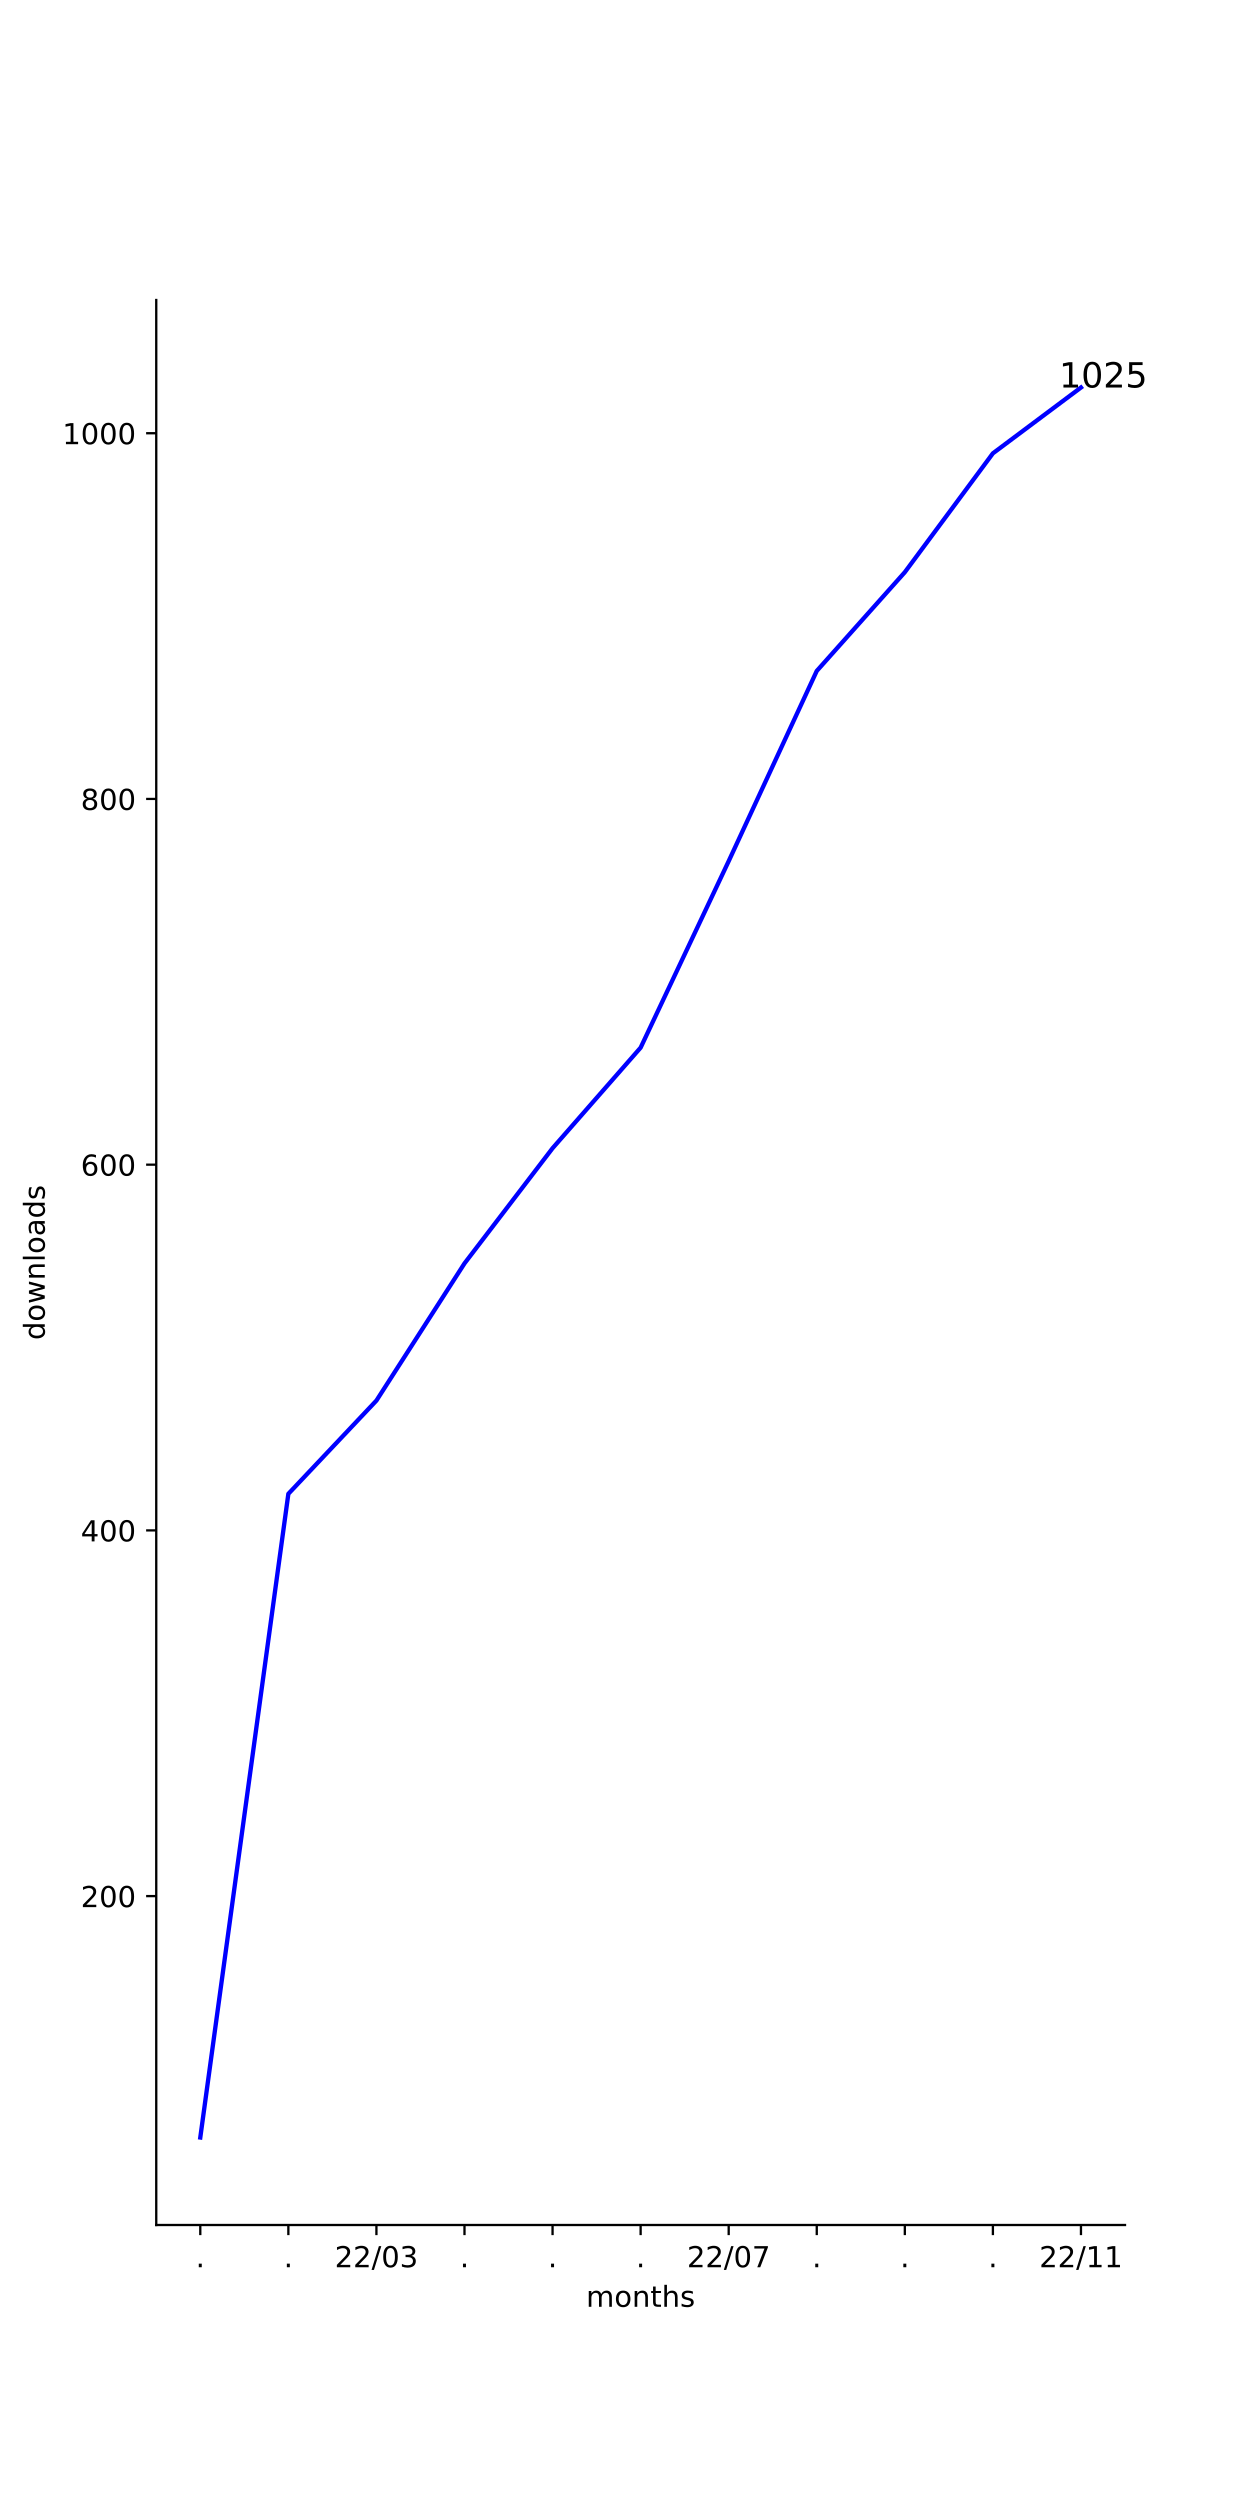
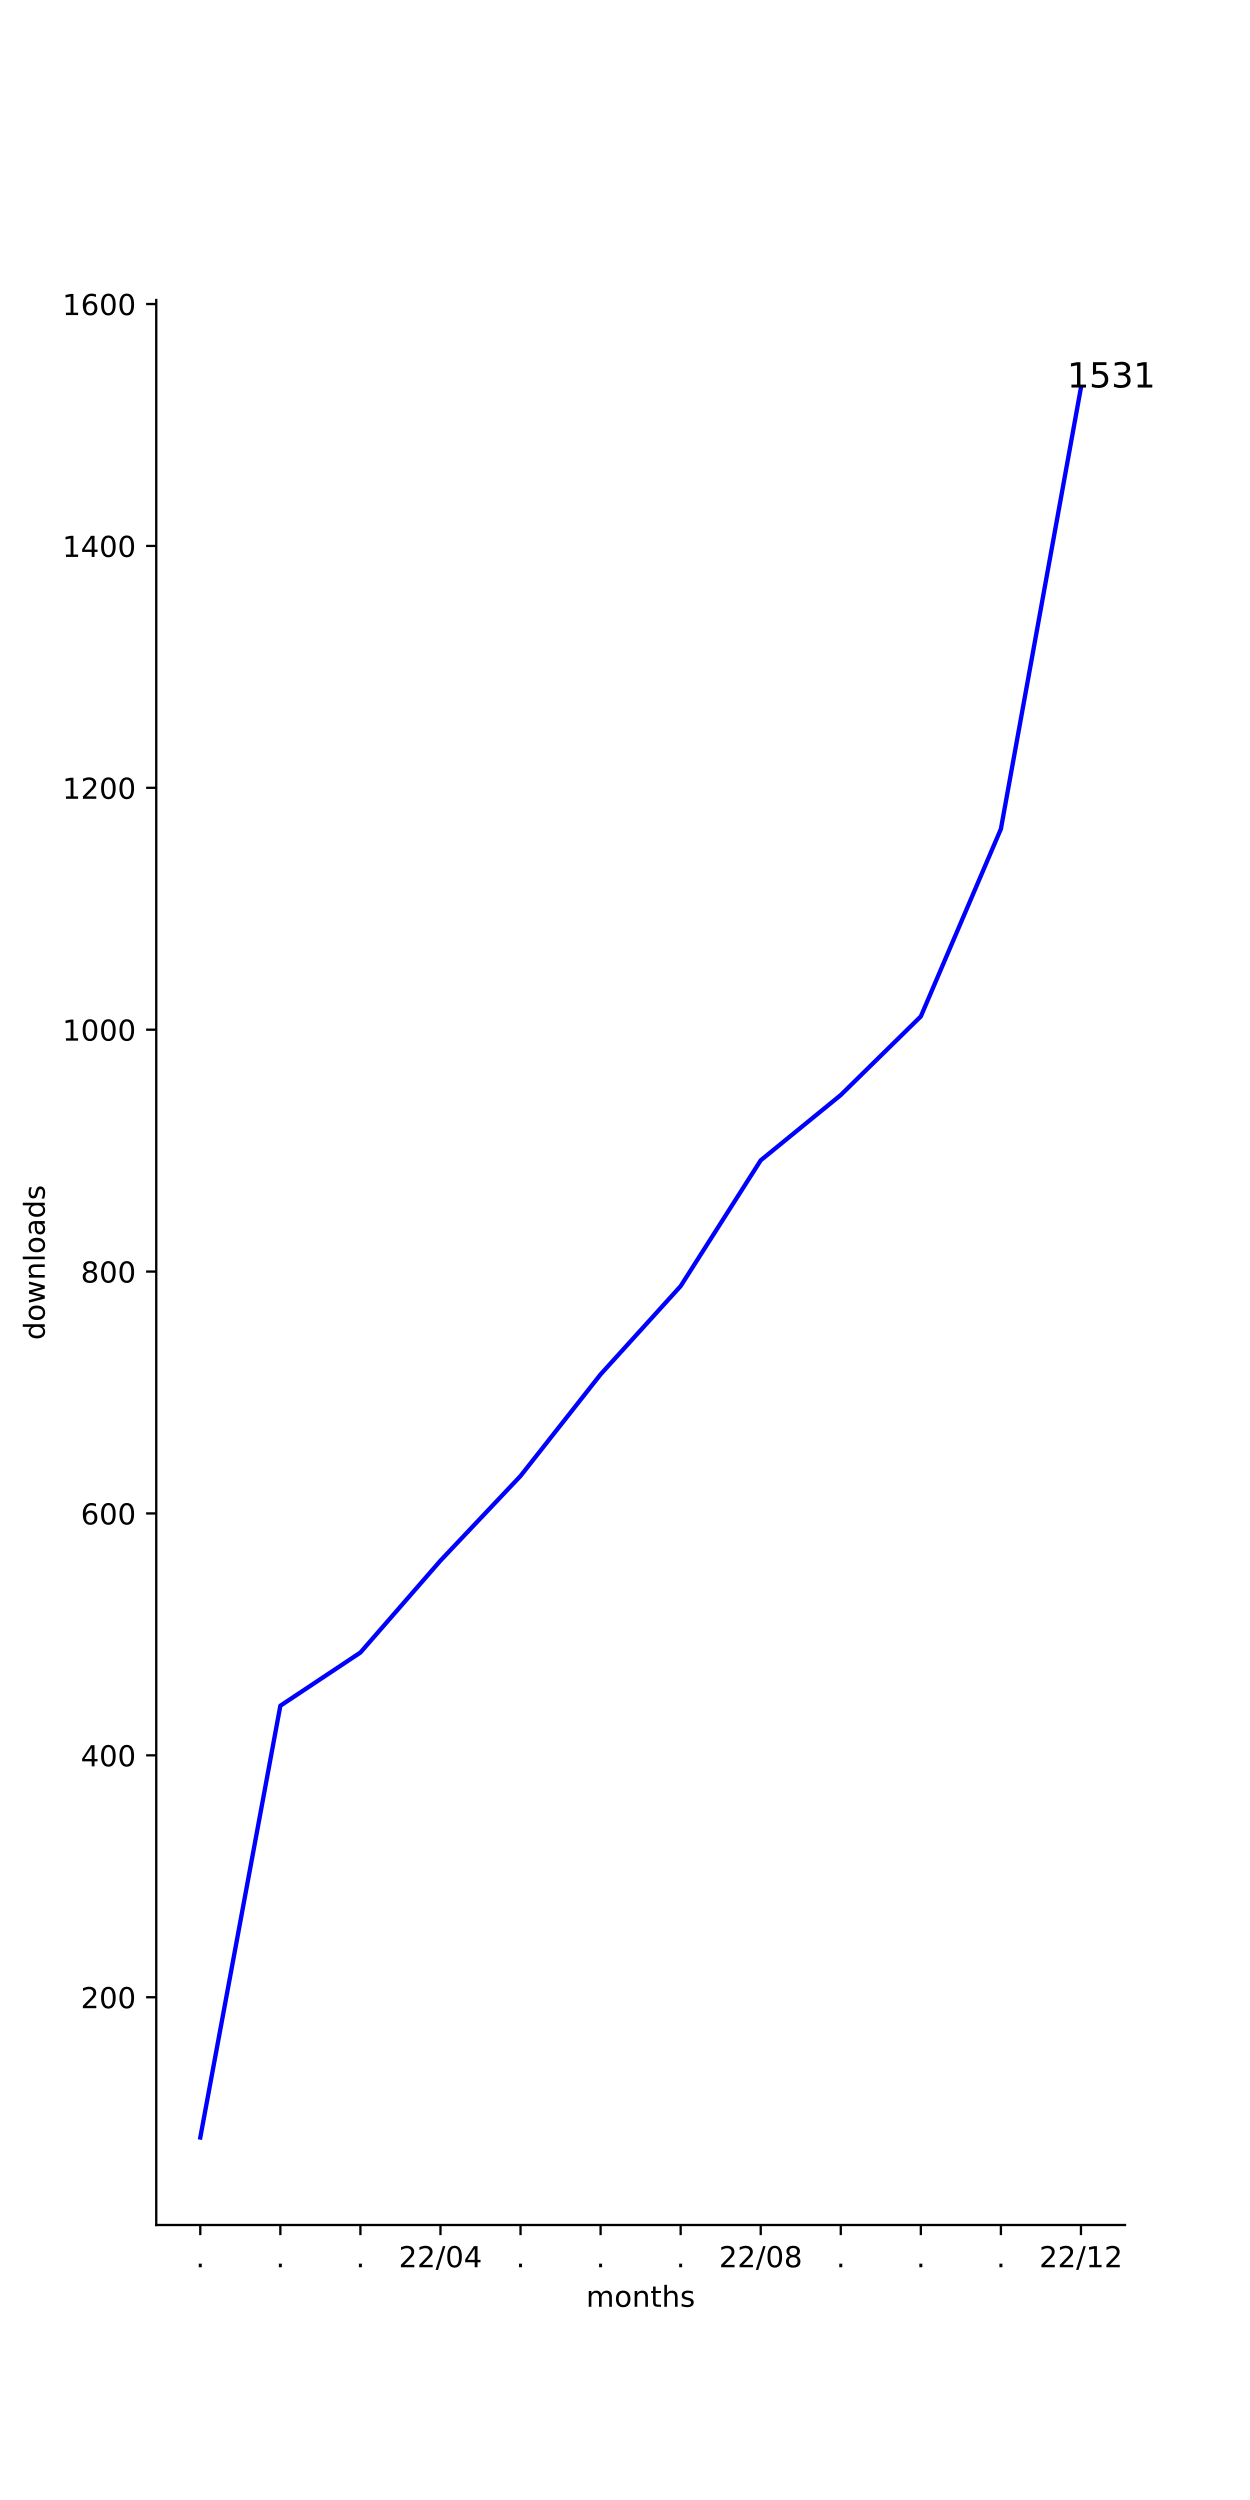
<svg xmlns="http://www.w3.org/2000/svg" xmlns:xlink="http://www.w3.org/1999/xlink" width="432pt" height="864pt" viewBox="0 0 432 864" version="1.1">
  <defs>
    <style type="text/css">*{stroke-linejoin: round; stroke-linecap: butt}</style>
  </defs>
  <g id="figure_1">
    <g id="patch_1">
      <path d="M 0 864  L 432 864  L 432 0  L 0 0  z " style="fill: #ffffff" />
    </g>
    <g id="axes_1">
      <g id="patch_2">
        <path d="M 54 768.96  L 388.8 768.96  L 388.8 103.68  L 54 103.68  z " style="fill: #ffffff" />
      </g>
      <g id="matplotlib.axis_1">
        <g id="xtick_1">
          <g id="line2d_1">
            <defs>
-               <path id="m167bc92993" d="M 0 0  L 0 3.5  " style="stroke: #000000; stroke-width: 0.8" />
+               <path id="mb1b44cd2fb" d="M 0 0  L 0 3.5  " style="stroke: #000000; stroke-width: 0.8" />
            </defs>
            <g>
-               <use xlink:href="#m167bc92993" x="69.218" y="768.96" style="stroke: #000000; stroke-width: 0.8" />
+               <use xlink:href="#mb1b44cd2fb" x="69.218" y="768.96" style="stroke: #000000; stroke-width: 0.8" />
            </g>
          </g>
          <g id="text_1">
            <g transform="translate(67.62912 783.5584)scale(0.1 -0.1)">
              <defs>
                <path id="DejaVuSans-2e" d="M 684 794  L 1344 794  L 1344 0  L 684 0  L 684 794  z " transform="scale(0.015625)" />
              </defs>
              <use xlink:href="#DejaVuSans-2e" />
            </g>
          </g>
        </g>
        <g id="xtick_2">
          <g id="line2d_2">
            <g>
-               <use xlink:href="#m167bc92993" x="99.655" y="768.96" style="stroke: #000000; stroke-width: 0.8" />
+               <use xlink:href="#mb1b44cd2fb" x="96.888" y="768.96" style="stroke: #000000; stroke-width: 0.8" />
            </g>
          </g>
          <g id="text_2">
-             <g transform="translate(98.06548 783.5584)scale(0.1 -0.1)">
+             <g transform="translate(95.29854 783.5584)scale(0.1 -0.1)">
              <use xlink:href="#DejaVuSans-2e" />
            </g>
          </g>
        </g>
        <g id="xtick_3">
          <g id="line2d_3">
            <g>
-               <use xlink:href="#m167bc92993" x="130.091" y="768.96" style="stroke: #000000; stroke-width: 0.8" />
+               <use xlink:href="#mb1b44cd2fb" x="124.557" y="768.96" style="stroke: #000000; stroke-width: 0.8" />
            </g>
          </g>
          <g id="text_3">
-             <g transform="translate(115.6815 783.5584)scale(0.1 -0.1)">
+             <g transform="translate(122.968 783.5584)scale(0.1 -0.1)">
+               <use xlink:href="#DejaVuSans-2e" />
+             </g>
+           </g>
+         </g>
+         <g id="xtick_4">
+           <g id="line2d_4">
+             <g>
+               <use xlink:href="#mb1b44cd2fb" x="152.226" y="768.96" style="stroke: #000000; stroke-width: 0.8" />
+             </g>
+           </g>
+           <g id="text_4">
+             <g transform="translate(137.8171 783.5584)scale(0.1 -0.1)">
              <defs>
                <path id="DejaVuSans-32" d="M 1228 531  L 3431 531  L 3431 0  L 469 0  L 469 531  Q 828 903 1448 1529  Q 2069 2156 2228 2338  Q 2531 2678 2651 2914  Q 2772 3150 2772 3378  Q 2772 3750 2511 3984  Q 2250 4219 1831 4219  Q 1534 4219 1204 4116  Q 875 4013 500 3803  L 500 4441  Q 881 4594 1212 4672  Q 1544 4750 1819 4750  Q 2544 4750 2975 4387  Q 3406 4025 3406 3419  Q 3406 3131 3298 2873  Q 3191 2616 2906 2266  Q 2828 2175 2409 1742  Q 1991 1309 1228 531  z " transform="scale(0.015625)" />
                <path id="DejaVuSans-2f" d="M 1625 4666  L 2156 4666  L 531 -594  L 0 -594  L 1625 4666  z " transform="scale(0.015625)" />
                <path id="DejaVuSans-30" d="M 2034 4250  Q 1547 4250 1301 3770  Q 1056 3291 1056 2328  Q 1056 1369 1301 889  Q 1547 409 2034 409  Q 2525 409 2770 889  Q 3016 1369 3016 2328  Q 3016 3291 2770 3770  Q 2525 4250 2034 4250  z M 2034 4750  Q 2819 4750 3233 4129  Q 3647 3509 3647 2328  Q 3647 1150 3233 529  Q 2819 -91 2034 -91  Q 1250 -91 836 529  Q 422 1150 422 2328  Q 422 3509 836 4129  Q 1250 4750 2034 4750  z " transform="scale(0.015625)" />
-                 <path id="DejaVuSans-33" d="M 2597 2516  Q 3050 2419 3304 2112  Q 3559 1806 3559 1356  Q 3559 666 3084 287  Q 2609 -91 1734 -91  Q 1441 -91 1130 -33  Q 819 25 488 141  L 488 750  Q 750 597 1062 519  Q 1375 441 1716 441  Q 2309 441 2620 675  Q 2931 909 2931 1356  Q 2931 1769 2642 2001  Q 2353 2234 1838 2234  L 1294 2234  L 1294 2753  L 1863 2753  Q 2328 2753 2575 2939  Q 2822 3125 2822 3475  Q 2822 3834 2567 4026  Q 2313 4219 1838 4219  Q 1578 4219 1281 4162  Q 984 4106 628 3988  L 628 4550  Q 988 4650 1302 4700  Q 1616 4750 1894 4750  Q 2613 4750 3031 4423  Q 3450 4097 3450 3541  Q 3450 3153 3228 2886  Q 3006 2619 2597 2516  z " transform="scale(0.015625)" />
+                 <path id="DejaVuSans-34" d="M 2419 4116  L 825 1625  L 2419 1625  L 2419 4116  z M 2253 4666  L 3047 4666  L 3047 1625  L 3713 1625  L 3713 1100  L 3047 1100  L 3047 0  L 2419 0  L 2419 1100  L 313 1100  L 313 1709  L 2253 4666  z " transform="scale(0.015625)" />
              </defs>
              <use xlink:href="#DejaVuSans-32" />
              <use xlink:href="#DejaVuSans-32" x="63.623" />
              <use xlink:href="#DejaVuSans-2f" x="127.246" />
              <use xlink:href="#DejaVuSans-30" x="160.938" />
-               <use xlink:href="#DejaVuSans-33" x="224.561" />
-             </g>
-           </g>
-         </g>
-         <g id="xtick_4">
-           <g id="line2d_4">
-             <g>
-               <use xlink:href="#m167bc92993" x="160.527" y="768.96" style="stroke: #000000; stroke-width: 0.8" />
-             </g>
-           </g>
-           <g id="text_4">
-             <g transform="translate(158.9382 783.5584)scale(0.1 -0.1)">
-               <use xlink:href="#DejaVuSans-2e" />
+               <use xlink:href="#DejaVuSans-34" x="224.561" />
            </g>
          </g>
        </g>
        <g id="xtick_5">
          <g id="line2d_5">
            <g>
-               <use xlink:href="#m167bc92993" x="190.964" y="768.96" style="stroke: #000000; stroke-width: 0.8" />
+               <use xlink:href="#mb1b44cd2fb" x="179.896" y="768.96" style="stroke: #000000; stroke-width: 0.8" />
            </g>
          </g>
          <g id="text_5">
-             <g transform="translate(189.3746 783.5584)scale(0.1 -0.1)">
+             <g transform="translate(178.3068 783.5584)scale(0.1 -0.1)">
              <use xlink:href="#DejaVuSans-2e" />
            </g>
          </g>
        </g>
        <g id="xtick_6">
          <g id="line2d_6">
            <g>
-               <use xlink:href="#m167bc92993" x="221.4" y="768.96" style="stroke: #000000; stroke-width: 0.8" />
+               <use xlink:href="#mb1b44cd2fb" x="207.565" y="768.96" style="stroke: #000000; stroke-width: 0.8" />
            </g>
          </g>
          <g id="text_6">
-             <g transform="translate(219.8109 783.5584)scale(0.1 -0.1)">
+             <g transform="translate(205.9762 783.5584)scale(0.1 -0.1)">
              <use xlink:href="#DejaVuSans-2e" />
            </g>
          </g>
        </g>
        <g id="xtick_7">
          <g id="line2d_7">
            <g>
-               <use xlink:href="#m167bc92993" x="251.836" y="768.96" style="stroke: #000000; stroke-width: 0.8" />
+               <use xlink:href="#mb1b44cd2fb" x="235.235" y="768.96" style="stroke: #000000; stroke-width: 0.8" />
            </g>
          </g>
          <g id="text_7">
-             <g transform="translate(237.427 783.5584)scale(0.1 -0.1)">
-               <defs>
-                 <path id="DejaVuSans-37" d="M 525 4666  L 3525 4666  L 3525 4397  L 1831 0  L 1172 0  L 2766 4134  L 525 4134  L 525 4666  z " transform="scale(0.015625)" />
+             <g transform="translate(233.6456 783.5584)scale(0.1 -0.1)">
+               <use xlink:href="#DejaVuSans-2e" />
+             </g>
+           </g>
+         </g>
+         <g id="xtick_8">
+           <g id="line2d_8">
+             <g>
+               <use xlink:href="#mb1b44cd2fb" x="262.904" y="768.96" style="stroke: #000000; stroke-width: 0.8" />
+             </g>
+           </g>
+           <g id="text_8">
+             <g transform="translate(248.4948 783.5584)scale(0.1 -0.1)">
+               <defs>
+                 <path id="DejaVuSans-38" d="M 2034 2216  Q 1584 2216 1326 1975  Q 1069 1734 1069 1313  Q 1069 891 1326 650  Q 1584 409 2034 409  Q 2484 409 2743 651  Q 3003 894 3003 1313  Q 3003 1734 2745 1975  Q 2488 2216 2034 2216  z M 1403 2484  Q 997 2584 770 2862  Q 544 3141 544 3541  Q 544 4100 942 4425  Q 1341 4750 2034 4750  Q 2731 4750 3128 4425  Q 3525 4100 3525 3541  Q 3525 3141 3298 2862  Q 3072 2584 2669 2484  Q 3125 2378 3379 2068  Q 3634 1759 3634 1313  Q 3634 634 3220 271  Q 2806 -91 2034 -91  Q 1263 -91 848 271  Q 434 634 434 1313  Q 434 1759 690 2068  Q 947 2378 1403 2484  z M 1172 3481  Q 1172 3119 1398 2916  Q 1625 2713 2034 2713  Q 2441 2713 2670 2916  Q 2900 3119 2900 3481  Q 2900 3844 2670 4047  Q 2441 4250 2034 4250  Q 1625 4250 1398 4047  Q 1172 3844 1172 3481  z " transform="scale(0.015625)" />
              </defs>
              <use xlink:href="#DejaVuSans-32" />
              <use xlink:href="#DejaVuSans-32" x="63.623" />
              <use xlink:href="#DejaVuSans-2f" x="127.246" />
              <use xlink:href="#DejaVuSans-30" x="160.938" />
-               <use xlink:href="#DejaVuSans-37" x="224.561" />
-             </g>
-           </g>
-         </g>
-         <g id="xtick_8">
-           <g id="line2d_8">
-             <g>
-               <use xlink:href="#m167bc92993" x="282.273" y="768.96" style="stroke: #000000; stroke-width: 0.8" />
-             </g>
-           </g>
-           <g id="text_8">
-             <g transform="translate(280.6837 783.5584)scale(0.1 -0.1)">
-               <use xlink:href="#DejaVuSans-2e" />
+               <use xlink:href="#DejaVuSans-38" x="224.561" />
            </g>
          </g>
        </g>
        <g id="xtick_9">
          <g id="line2d_9">
            <g>
-               <use xlink:href="#m167bc92993" x="312.709" y="768.96" style="stroke: #000000; stroke-width: 0.8" />
+               <use xlink:href="#mb1b44cd2fb" x="290.574" y="768.96" style="stroke: #000000; stroke-width: 0.8" />
            </g>
          </g>
          <g id="text_9">
-             <g transform="translate(311.12 783.5584)scale(0.1 -0.1)">
+             <g transform="translate(288.9845 783.5584)scale(0.1 -0.1)">
              <use xlink:href="#DejaVuSans-2e" />
            </g>
          </g>
        </g>
        <g id="xtick_10">
          <g id="line2d_10">
            <g>
-               <use xlink:href="#m167bc92993" x="343.145" y="768.96" style="stroke: #000000; stroke-width: 0.8" />
+               <use xlink:href="#mb1b44cd2fb" x="318.243" y="768.96" style="stroke: #000000; stroke-width: 0.8" />
            </g>
          </g>
          <g id="text_10">
-             <g transform="translate(341.5564 783.5584)scale(0.1 -0.1)">
+             <g transform="translate(316.6539 783.5584)scale(0.1 -0.1)">
              <use xlink:href="#DejaVuSans-2e" />
            </g>
          </g>
        </g>
        <g id="xtick_11">
          <g id="line2d_11">
            <g>
-               <use xlink:href="#m167bc92993" x="373.582" y="768.96" style="stroke: #000000; stroke-width: 0.8" />
+               <use xlink:href="#mb1b44cd2fb" x="345.912" y="768.96" style="stroke: #000000; stroke-width: 0.8" />
            </g>
          </g>
          <g id="text_11">
+             <g transform="translate(344.3233 783.5584)scale(0.1 -0.1)">
+               <use xlink:href="#DejaVuSans-2e" />
+             </g>
+           </g>
+         </g>
+         <g id="xtick_12">
+           <g id="line2d_12">
+             <g>
+               <use xlink:href="#mb1b44cd2fb" x="373.582" y="768.96" style="stroke: #000000; stroke-width: 0.8" />
+             </g>
+           </g>
+           <g id="text_12">
            <g transform="translate(359.1724 783.5584)scale(0.1 -0.1)">
              <defs>
                <path id="DejaVuSans-31" d="M 794 531  L 1825 531  L 1825 4091  L 703 3866  L 703 4441  L 1819 4666  L 2450 4666  L 2450 531  L 3481 531  L 3481 0  L 794 0  L 794 531  z " transform="scale(0.015625)" />
              </defs>
              <use xlink:href="#DejaVuSans-32" />
              <use xlink:href="#DejaVuSans-32" x="63.623" />
              <use xlink:href="#DejaVuSans-2f" x="127.246" />
              <use xlink:href="#DejaVuSans-31" x="160.938" />
-               <use xlink:href="#DejaVuSans-31" x="224.561" />
-             </g>
-           </g>
-         </g>
-         <g id="text_12">
+               <use xlink:href="#DejaVuSans-32" x="224.561" />
+             </g>
+           </g>
+         </g>
+         <g id="text_13">
          <g transform="translate(202.568 797.2366)scale(0.1 -0.1)">
            <defs>
              <path id="DejaVuSans-6d" d="M 3328 2828  Q 3544 3216 3844 3400  Q 4144 3584 4550 3584  Q 5097 3584 5394 3201  Q 5691 2819 5691 2113  L 5691 0  L 5113 0  L 5113 2094  Q 5113 2597 4934 2840  Q 4756 3084 4391 3084  Q 3944 3084 3684 2787  Q 3425 2491 3425 1978  L 3425 0  L 2847 0  L 2847 2094  Q 2847 2600 2669 2842  Q 2491 3084 2119 3084  Q 1678 3084 1418 2786  Q 1159 2488 1159 1978  L 1159 0  L 581 0  L 581 3500  L 1159 3500  L 1159 2956  Q 1356 3278 1631 3431  Q 1906 3584 2284 3584  Q 2666 3584 2933 3390  Q 3200 3197 3328 2828  z " transform="scale(0.015625)" />
              <path id="DejaVuSans-6f" d="M 1959 3097  Q 1497 3097 1228 2736  Q 959 2375 959 1747  Q 959 1119 1226 758  Q 1494 397 1959 397  Q 2419 397 2687 759  Q 2956 1122 2956 1747  Q 2956 2369 2687 2733  Q 2419 3097 1959 3097  z M 1959 3584  Q 2709 3584 3137 3096  Q 3566 2609 3566 1747  Q 3566 888 3137 398  Q 2709 -91 1959 -91  Q 1206 -91 779 398  Q 353 888 353 1747  Q 353 2609 779 3096  Q 1206 3584 1959 3584  z " transform="scale(0.015625)" />
              <path id="DejaVuSans-6e" d="M 3513 2113  L 3513 0  L 2938 0  L 2938 2094  Q 2938 2591 2744 2837  Q 2550 3084 2163 3084  Q 1697 3084 1428 2787  Q 1159 2491 1159 1978  L 1159 0  L 581 0  L 581 3500  L 1159 3500  L 1159 2956  Q 1366 3272 1645 3428  Q 1925 3584 2291 3584  Q 2894 3584 3203 3211  Q 3513 2838 3513 2113  z " transform="scale(0.015625)" />
              <path id="DejaVuSans-74" d="M 1172 4494  L 1172 3500  L 2356 3500  L 2356 3053  L 1172 3053  L 1172 1153  Q 1172 725 1289 603  Q 1406 481 1766 481  L 2356 481  L 2356 0  L 1766 0  Q 1100 0 847 248  Q 594 497 594 1153  L 594 3053  L 172 3053  L 172 3500  L 594 3500  L 594 4494  L 1172 4494  z " transform="scale(0.015625)" />
              <path id="DejaVuSans-68" d="M 3513 2113  L 3513 0  L 2938 0  L 2938 2094  Q 2938 2591 2744 2837  Q 2550 3084 2163 3084  Q 1697 3084 1428 2787  Q 1159 2491 1159 1978  L 1159 0  L 581 0  L 581 4863  L 1159 4863  L 1159 2956  Q 1366 3272 1645 3428  Q 1925 3584 2291 3584  Q 2894 3584 3203 3211  Q 3513 2838 3513 2113  z " transform="scale(0.015625)" />
              <path id="DejaVuSans-73" d="M 2834 3397  L 2834 2853  Q 2591 2978 2328 3040  Q 2066 3103 1784 3103  Q 1356 3103 1142 2972  Q 928 2841 928 2578  Q 928 2378 1081 2264  Q 1234 2150 1697 2047  L 1894 2003  Q 2506 1872 2764 1633  Q 3022 1394 3022 966  Q 3022 478 2636 193  Q 2250 -91 1575 -91  Q 1294 -91 989 -36  Q 684 19 347 128  L 347 722  Q 666 556 975 473  Q 1284 391 1588 391  Q 1994 391 2212 530  Q 2431 669 2431 922  Q 2431 1156 2273 1281  Q 2116 1406 1581 1522  L 1381 1569  Q 847 1681 609 1914  Q 372 2147 372 2553  Q 372 3047 722 3315  Q 1072 3584 1716 3584  Q 2034 3584 2315 3537  Q 2597 3491 2834 3397  z " transform="scale(0.015625)" />
            </defs>
            <use xlink:href="#DejaVuSans-6d" />
            <use xlink:href="#DejaVuSans-6f" x="97.412" />
            <use xlink:href="#DejaVuSans-6e" x="158.594" />
            <use xlink:href="#DejaVuSans-74" x="221.973" />
            <use xlink:href="#DejaVuSans-68" x="261.182" />
            <use xlink:href="#DejaVuSans-73" x="324.561" />
          </g>
        </g>
      </g>
      <g id="matplotlib.axis_2">
        <g id="ytick_1">
-           <g id="line2d_12">
+           <g id="line2d_13">
            <defs>
-               <path id="m118fca4038" d="M 0 0  L -3.5 0  " style="stroke: #000000; stroke-width: 0.8" />
+               <path id="m7e789e569f" d="M 0 0  L -3.5 0  " style="stroke: #000000; stroke-width: 0.8" />
            </defs>
            <g>
-               <use xlink:href="#m118fca4038" x="54" y="655.299" style="stroke: #000000; stroke-width: 0.8" />
-             </g>
-           </g>
-           <g id="text_13">
-             <g transform="translate(27.9125 659.0985)scale(0.1 -0.1)">
+               <use xlink:href="#m7e789e569f" x="54" y="690.236" style="stroke: #000000; stroke-width: 0.8" />
+             </g>
+           </g>
+           <g id="text_14">
+             <g transform="translate(27.9125 694.0349)scale(0.1 -0.1)">
              <use xlink:href="#DejaVuSans-32" />
              <use xlink:href="#DejaVuSans-30" x="63.623" />
              <use xlink:href="#DejaVuSans-30" x="127.246" />
            </g>
          </g>
        </g>
        <g id="ytick_2">
-           <g id="line2d_13">
-             <g>
-               <use xlink:href="#m118fca4038" x="54" y="528.904" style="stroke: #000000; stroke-width: 0.8" />
-             </g>
-           </g>
-           <g id="text_14">
-             <g transform="translate(27.9125 532.7035)scale(0.1 -0.1)">
-               <defs>
-                 <path id="DejaVuSans-34" d="M 2419 4116  L 825 1625  L 2419 1625  L 2419 4116  z M 2253 4666  L 3047 4666  L 3047 1625  L 3713 1625  L 3713 1100  L 3047 1100  L 3047 0  L 2419 0  L 2419 1100  L 313 1100  L 313 1709  L 2253 4666  z " transform="scale(0.015625)" />
-               </defs>
+           <g id="line2d_14">
+             <g>
+               <use xlink:href="#m7e789e569f" x="54" y="606.642" style="stroke: #000000; stroke-width: 0.8" />
+             </g>
+           </g>
+           <g id="text_15">
+             <g transform="translate(27.9125 610.4413)scale(0.1 -0.1)">
              <use xlink:href="#DejaVuSans-34" />
              <use xlink:href="#DejaVuSans-30" x="63.623" />
              <use xlink:href="#DejaVuSans-30" x="127.246" />
            </g>
          </g>
        </g>
        <g id="ytick_3">
-           <g id="line2d_14">
-             <g>
-               <use xlink:href="#m118fca4038" x="54" y="402.509" style="stroke: #000000; stroke-width: 0.8" />
-             </g>
-           </g>
-           <g id="text_15">
-             <g transform="translate(27.9125 406.3086)scale(0.1 -0.1)">
+           <g id="line2d_15">
+             <g>
+               <use xlink:href="#m7e789e569f" x="54" y="523.048" style="stroke: #000000; stroke-width: 0.8" />
+             </g>
+           </g>
+           <g id="text_16">
+             <g transform="translate(27.9125 526.8476)scale(0.1 -0.1)">
              <defs>
                <path id="DejaVuSans-36" d="M 2113 2584  Q 1688 2584 1439 2293  Q 1191 2003 1191 1497  Q 1191 994 1439 701  Q 1688 409 2113 409  Q 2538 409 2786 701  Q 3034 994 3034 1497  Q 3034 2003 2786 2293  Q 2538 2584 2113 2584  z M 3366 4563  L 3366 3988  Q 3128 4100 2886 4159  Q 2644 4219 2406 4219  Q 1781 4219 1451 3797  Q 1122 3375 1075 2522  Q 1259 2794 1537 2939  Q 1816 3084 2150 3084  Q 2853 3084 3261 2657  Q 3669 2231 3669 1497  Q 3669 778 3244 343  Q 2819 -91 2113 -91  Q 1303 -91 875 529  Q 447 1150 447 2328  Q 447 3434 972 4092  Q 1497 4750 2381 4750  Q 2619 4750 2861 4703  Q 3103 4656 3366 4563  z " transform="scale(0.015625)" />
              </defs>
              <use xlink:href="#DejaVuSans-36" />
              <use xlink:href="#DejaVuSans-30" x="63.623" />
              <use xlink:href="#DejaVuSans-30" x="127.246" />
            </g>
          </g>
        </g>
        <g id="ytick_4">
-           <g id="line2d_15">
-             <g>
-               <use xlink:href="#m118fca4038" x="54" y="276.114" style="stroke: #000000; stroke-width: 0.8" />
-             </g>
-           </g>
-           <g id="text_16">
-             <g transform="translate(27.9125 279.9136)scale(0.1 -0.1)">
-               <defs>
-                 <path id="DejaVuSans-38" d="M 2034 2216  Q 1584 2216 1326 1975  Q 1069 1734 1069 1313  Q 1069 891 1326 650  Q 1584 409 2034 409  Q 2484 409 2743 651  Q 3003 894 3003 1313  Q 3003 1734 2745 1975  Q 2488 2216 2034 2216  z M 1403 2484  Q 997 2584 770 2862  Q 544 3141 544 3541  Q 544 4100 942 4425  Q 1341 4750 2034 4750  Q 2731 4750 3128 4425  Q 3525 4100 3525 3541  Q 3525 3141 3298 2862  Q 3072 2584 2669 2484  Q 3125 2378 3379 2068  Q 3634 1759 3634 1313  Q 3634 634 3220 271  Q 2806 -91 2034 -91  Q 1263 -91 848 271  Q 434 634 434 1313  Q 434 1759 690 2068  Q 947 2378 1403 2484  z M 1172 3481  Q 1172 3119 1398 2916  Q 1625 2713 2034 2713  Q 2441 2713 2670 2916  Q 2900 3119 2900 3481  Q 2900 3844 2670 4047  Q 2441 4250 2034 4250  Q 1625 4250 1398 4047  Q 1172 3844 1172 3481  z " transform="scale(0.015625)" />
-               </defs>
+           <g id="line2d_16">
+             <g>
+               <use xlink:href="#m7e789e569f" x="54" y="439.455" style="stroke: #000000; stroke-width: 0.8" />
+             </g>
+           </g>
+           <g id="text_17">
+             <g transform="translate(27.9125 443.254)scale(0.1 -0.1)">
              <use xlink:href="#DejaVuSans-38" />
              <use xlink:href="#DejaVuSans-30" x="63.623" />
              <use xlink:href="#DejaVuSans-30" x="127.246" />
            </g>
          </g>
        </g>
        <g id="ytick_5">
-           <g id="line2d_16">
-             <g>
-               <use xlink:href="#m118fca4038" x="54" y="149.719" style="stroke: #000000; stroke-width: 0.8" />
-             </g>
-           </g>
-           <g id="text_17">
-             <g transform="translate(21.55 153.5186)scale(0.1 -0.1)">
+           <g id="line2d_17">
+             <g>
+               <use xlink:href="#m7e789e569f" x="54" y="355.861" style="stroke: #000000; stroke-width: 0.8" />
+             </g>
+           </g>
+           <g id="text_18">
+             <g transform="translate(21.55 359.6603)scale(0.1 -0.1)">
              <use xlink:href="#DejaVuSans-31" />
              <use xlink:href="#DejaVuSans-30" x="63.623" />
              <use xlink:href="#DejaVuSans-30" x="127.246" />
              <use xlink:href="#DejaVuSans-30" x="190.869" />
            </g>
          </g>
        </g>
-         <g id="text_18">
+         <g id="ytick_6">
+           <g id="line2d_18">
+             <g>
+               <use xlink:href="#m7e789e569f" x="54" y="272.267" style="stroke: #000000; stroke-width: 0.8" />
+             </g>
+           </g>
+           <g id="text_19">
+             <g transform="translate(21.55 276.0667)scale(0.1 -0.1)">
+               <use xlink:href="#DejaVuSans-31" />
+               <use xlink:href="#DejaVuSans-32" x="63.623" />
+               <use xlink:href="#DejaVuSans-30" x="127.246" />
+               <use xlink:href="#DejaVuSans-30" x="190.869" />
+             </g>
+           </g>
+         </g>
+         <g id="ytick_7">
+           <g id="line2d_19">
+             <g>
+               <use xlink:href="#m7e789e569f" x="54" y="188.674" style="stroke: #000000; stroke-width: 0.8" />
+             </g>
+           </g>
+           <g id="text_20">
+             <g transform="translate(21.55 192.4731)scale(0.1 -0.1)">
+               <use xlink:href="#DejaVuSans-31" />
+               <use xlink:href="#DejaVuSans-34" x="63.623" />
+               <use xlink:href="#DejaVuSans-30" x="127.246" />
+               <use xlink:href="#DejaVuSans-30" x="190.869" />
+             </g>
+           </g>
+         </g>
+         <g id="ytick_8">
+           <g id="line2d_20">
+             <g>
+               <use xlink:href="#m7e789e569f" x="54" y="105.08" style="stroke: #000000; stroke-width: 0.8" />
+             </g>
+           </g>
+           <g id="text_21">
+             <g transform="translate(21.55 108.8794)scale(0.1 -0.1)">
+               <use xlink:href="#DejaVuSans-31" />
+               <use xlink:href="#DejaVuSans-36" x="63.623" />
+               <use xlink:href="#DejaVuSans-30" x="127.246" />
+               <use xlink:href="#DejaVuSans-30" x="190.869" />
+             </g>
+           </g>
+         </g>
+         <g id="text_22">
          <g transform="translate(15.47031 463.1028)rotate(-90)scale(0.1 -0.1)">
            <defs>
              <path id="DejaVuSans-64" d="M 2906 2969  L 2906 4863  L 3481 4863  L 3481 0  L 2906 0  L 2906 525  Q 2725 213 2448 61  Q 2172 -91 1784 -91  Q 1150 -91 751 415  Q 353 922 353 1747  Q 353 2572 751 3078  Q 1150 3584 1784 3584  Q 2172 3584 2448 3432  Q 2725 3281 2906 2969  z M 947 1747  Q 947 1113 1208 752  Q 1469 391 1925 391  Q 2381 391 2643 752  Q 2906 1113 2906 1747  Q 2906 2381 2643 2742  Q 2381 3103 1925 3103  Q 1469 3103 1208 2742  Q 947 2381 947 1747  z " transform="scale(0.015625)" />
              <path id="DejaVuSans-77" d="M 269 3500  L 844 3500  L 1563 769  L 2278 3500  L 2956 3500  L 3675 769  L 4391 3500  L 4966 3500  L 4050 0  L 3372 0  L 2619 2869  L 1863 0  L 1184 0  L 269 3500  z " transform="scale(0.015625)" />
              <path id="DejaVuSans-6c" d="M 603 4863  L 1178 4863  L 1178 0  L 603 0  L 603 4863  z " transform="scale(0.015625)" />
              <path id="DejaVuSans-61" d="M 2194 1759  Q 1497 1759 1228 1600  Q 959 1441 959 1056  Q 959 750 1161 570  Q 1363 391 1709 391  Q 2188 391 2477 730  Q 2766 1069 2766 1631  L 2766 1759  L 2194 1759  z M 3341 1997  L 3341 0  L 2766 0  L 2766 531  Q 2569 213 2275 61  Q 1981 -91 1556 -91  Q 1019 -91 701 211  Q 384 513 384 1019  Q 384 1609 779 1909  Q 1175 2209 1959 2209  L 2766 2209  L 2766 2266  Q 2766 2663 2505 2880  Q 2244 3097 1772 3097  Q 1472 3097 1187 3025  Q 903 2953 641 2809  L 641 3341  Q 956 3463 1253 3523  Q 1550 3584 1831 3584  Q 2591 3584 2966 3190  Q 3341 2797 3341 1997  z " transform="scale(0.015625)" />
            </defs>
            <use xlink:href="#DejaVuSans-64" />
            <use xlink:href="#DejaVuSans-6f" x="63.477" />
            <use xlink:href="#DejaVuSans-77" x="124.658" />
            <use xlink:href="#DejaVuSans-6e" x="206.445" />
            <use xlink:href="#DejaVuSans-6c" x="269.824" />
            <use xlink:href="#DejaVuSans-6f" x="297.607" />
            <use xlink:href="#DejaVuSans-61" x="358.789" />
            <use xlink:href="#DejaVuSans-64" x="420.068" />
            <use xlink:href="#DejaVuSans-73" x="483.545" />
          </g>
        </g>
      </g>
-       <g id="line2d_17">
-         <path d="M 69.218 738.72  L 99.655 516.265  L 130.091 484.034  L 160.527 436.636  L 190.964 396.822  L 221.4 362.063  L 251.836 297.602  L 282.273 231.876  L 312.709 197.749  L 343.145 156.671  L 373.582 133.92  " clip-path="url(#pa2fd046d7f)" style="fill: none; stroke: #0000ff; stroke-width: 1.5; stroke-linecap: square" />
+       <g id="line2d_21">
+         <path d="M 69.218 738.72  L 96.888 589.505  L 124.557 571.115  L 152.226 539.349  L 179.896 510.091  L 207.565 474.982  L 235.235 444.47  L 262.904 401.002  L 290.574 378.431  L 318.243 351.263  L 345.912 286.478  L 373.582 133.92  " clip-path="url(#p5388599b5d)" style="fill: none; stroke: #0000ff; stroke-width: 1.5; stroke-linecap: square" />
      </g>
      <g id="patch_3">
        <path d="M 54 768.96  L 54 103.68  " style="fill: none; stroke: #000000; stroke-width: 0.8; stroke-linejoin: miter; stroke-linecap: square" />
      </g>
      <g id="patch_4">
        <path d="M 54 768.96  L 388.8 768.96  " style="fill: none; stroke: #000000; stroke-width: 0.8; stroke-linejoin: miter; stroke-linecap: square" />
      </g>
-       <g id="text_19">
-         <g transform="translate(343.1455 133.92)scale(0.12 -0.12)">
+       <g id="text_23">
+         <g transform="translate(345.9124 133.92)scale(0.12 -0.12)">
          <defs>
            <path id="DejaVuSans-20" transform="scale(0.015625)" />
            <path id="DejaVuSans-35" d="M 691 4666  L 3169 4666  L 3169 4134  L 1269 4134  L 1269 2991  Q 1406 3038 1543 3061  Q 1681 3084 1819 3084  Q 2600 3084 3056 2656  Q 3513 2228 3513 1497  Q 3513 744 3044 326  Q 2575 -91 1722 -91  Q 1428 -91 1123 -41  Q 819 9 494 109  L 494 744  Q 775 591 1075 516  Q 1375 441 1709 441  Q 2250 441 2565 725  Q 2881 1009 2881 1497  Q 2881 1984 2565 2268  Q 2250 2553 1709 2553  Q 1456 2553 1204 2497  Q 953 2441 691 2322  L 691 4666  z " transform="scale(0.015625)" />
+             <path id="DejaVuSans-33" d="M 2597 2516  Q 3050 2419 3304 2112  Q 3559 1806 3559 1356  Q 3559 666 3084 287  Q 2609 -91 1734 -91  Q 1441 -91 1130 -33  Q 819 25 488 141  L 488 750  Q 750 597 1062 519  Q 1375 441 1716 441  Q 2309 441 2620 675  Q 2931 909 2931 1356  Q 2931 1769 2642 2001  Q 2353 2234 1838 2234  L 1294 2234  L 1294 2753  L 1863 2753  Q 2328 2753 2575 2939  Q 2822 3125 2822 3475  Q 2822 3834 2567 4026  Q 2313 4219 1838 4219  Q 1578 4219 1281 4162  Q 984 4106 628 3988  L 628 4550  Q 988 4650 1302 4700  Q 1616 4750 1894 4750  Q 2613 4750 3031 4423  Q 3450 4097 3450 3541  Q 3450 3153 3228 2886  Q 3006 2619 2597 2516  z " transform="scale(0.015625)" />
          </defs>
          <use xlink:href="#DejaVuSans-20" />
          <use xlink:href="#DejaVuSans-20" x="31.787" />
          <use xlink:href="#DejaVuSans-20" x="63.574" />
          <use xlink:href="#DejaVuSans-20" x="95.361" />
          <use xlink:href="#DejaVuSans-20" x="127.148" />
          <use xlink:href="#DejaVuSans-20" x="158.936" />
          <use xlink:href="#DejaVuSans-31" x="190.723" />
-           <use xlink:href="#DejaVuSans-30" x="254.346" />
-           <use xlink:href="#DejaVuSans-32" x="317.969" />
-           <use xlink:href="#DejaVuSans-35" x="381.592" />
+           <use xlink:href="#DejaVuSans-35" x="254.346" />
+           <use xlink:href="#DejaVuSans-33" x="317.969" />
+           <use xlink:href="#DejaVuSans-31" x="381.592" />
        </g>
      </g>
    </g>
  </g>
  <defs>
-     <clipPath id="pa2fd046d7f">
+     <clipPath id="p5388599b5d">
      <rect x="54" y="103.68" width="334.8" height="665.28" />
    </clipPath>
  </defs>
</svg>
